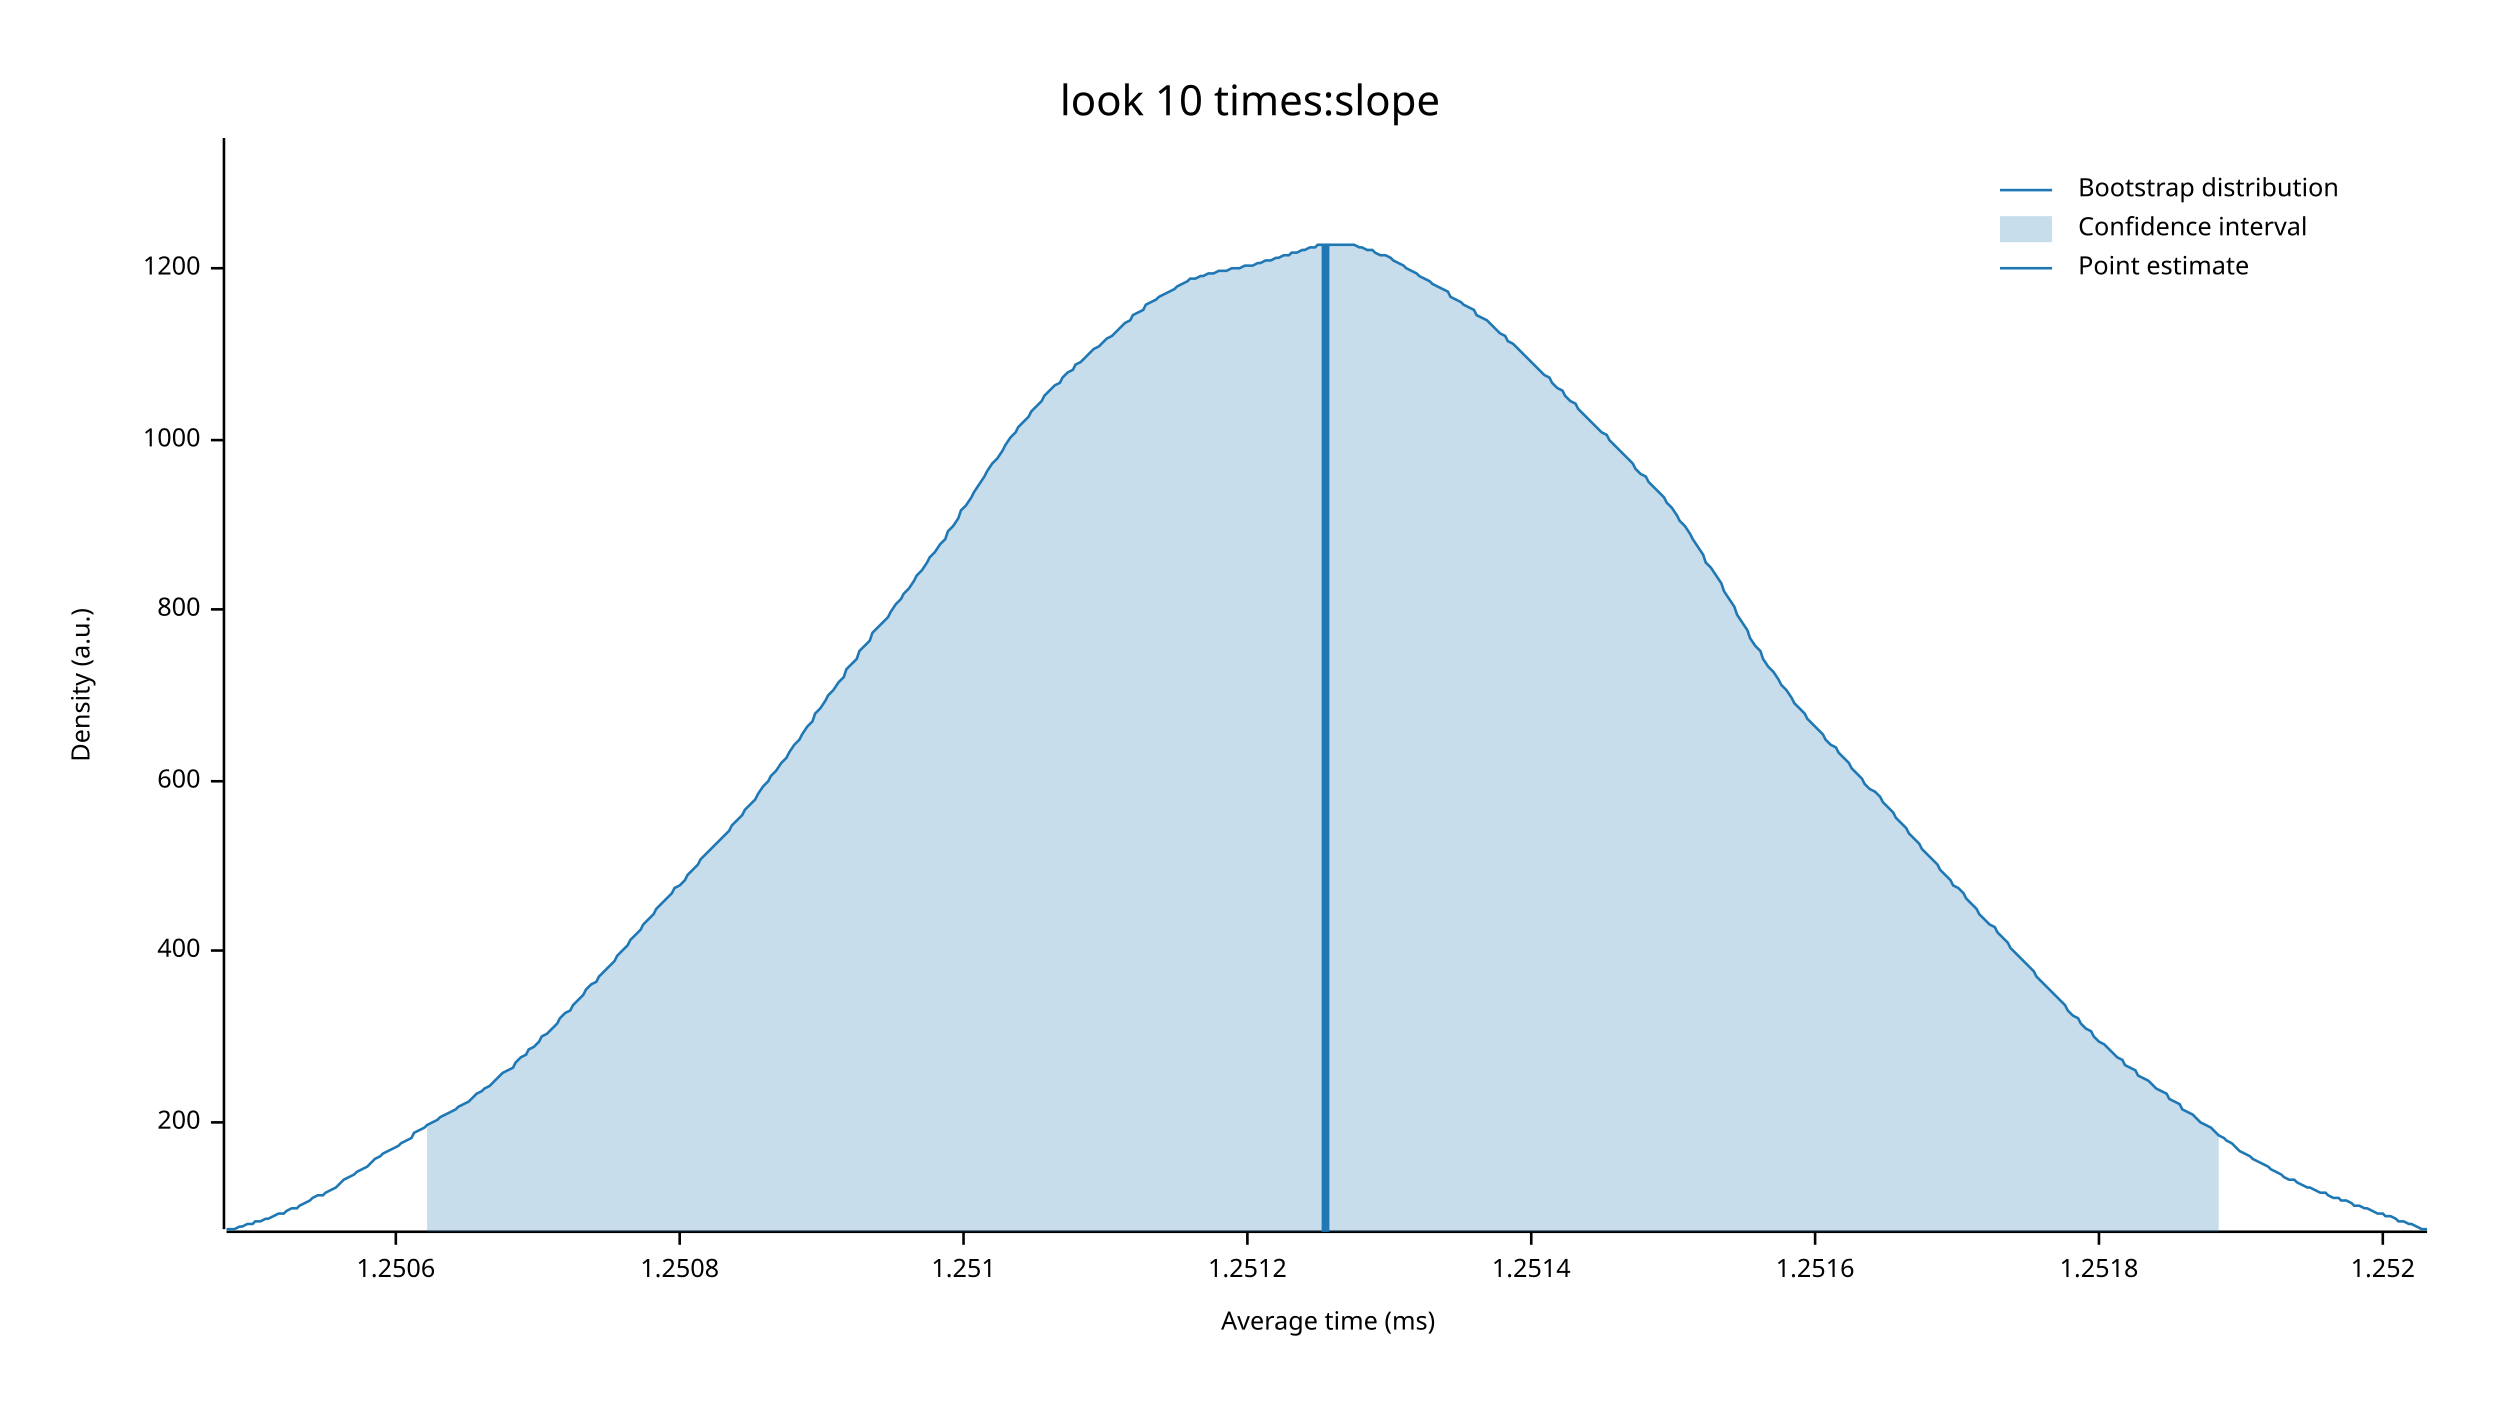
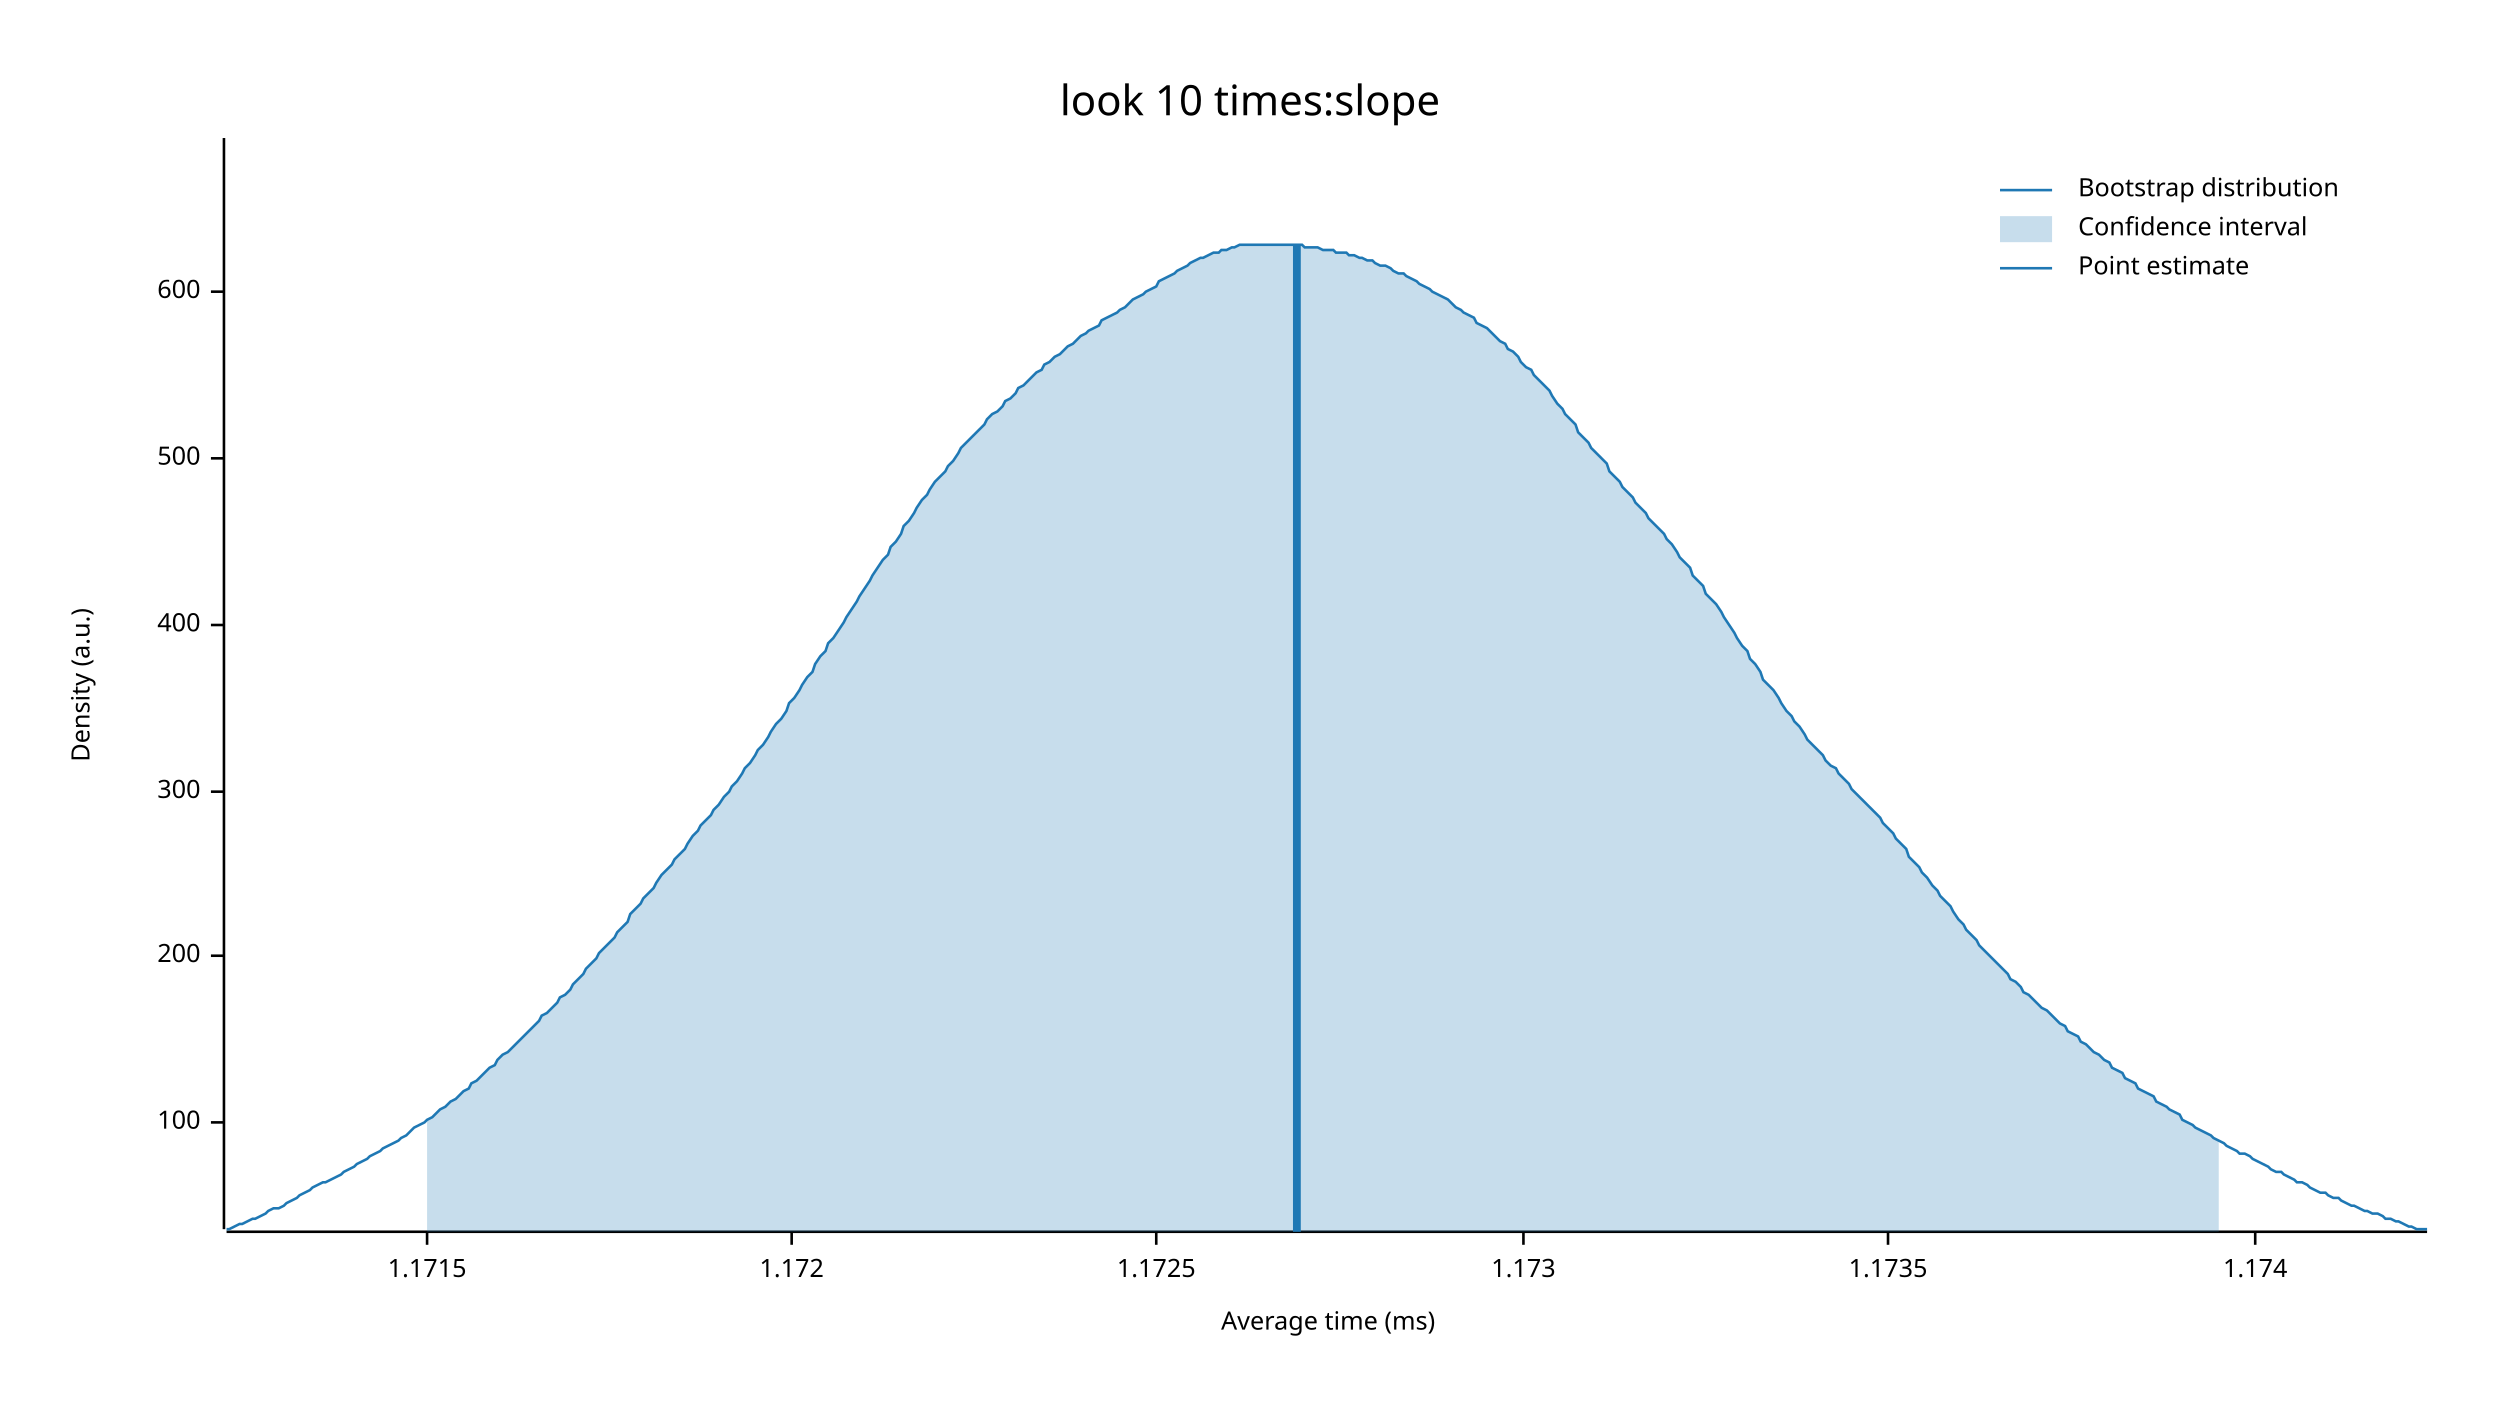
<svg xmlns="http://www.w3.org/2000/svg" width="960" height="540" viewBox="0 0 960 540">
  <text x="480" y="32" dy="0.76em" text-anchor="middle" font-family="sans-serif" font-size="16.129" opacity="1" fill="#000000">
look 10 times:slope
</text>
  <text x="27" y="263" dy="0.76em" text-anchor="middle" font-family="sans-serif" font-size="9.677" opacity="1" fill="#000000" transform="rotate(270, 27, 263)">
Density (a.u.)
</text>
  <text x="510" y="513" dy="-0.5ex" text-anchor="middle" font-family="sans-serif" font-size="9.677" opacity="1" fill="#000000">
Average time (ms)
</text>
  <polyline fill="none" opacity="1" stroke="#000000" stroke-width="1" points="86,53 86,472 " />
  <text x="77" y="431" dy="0.5ex" text-anchor="end" font-family="sans-serif" font-size="9.677" opacity="1" fill="#000000">
+ 100
+ </text>
+   <polyline fill="none" opacity="1" stroke="#000000" stroke-width="1" points="81,431 86,431 " />
+   <text x="77" y="367" dy="0.5ex" text-anchor="end" font-family="sans-serif" font-size="9.677" opacity="1" fill="#000000">
200
</text>
-   <polyline fill="none" opacity="1" stroke="#000000" stroke-width="1" points="81,431 86,431 " />
-   <text x="77" y="365" dy="0.5ex" text-anchor="end" font-family="sans-serif" font-size="9.677" opacity="1" fill="#000000">
+   <polyline fill="none" opacity="1" stroke="#000000" stroke-width="1" points="81,367 86,367 " />
+   <text x="77" y="304" dy="0.5ex" text-anchor="end" font-family="sans-serif" font-size="9.677" opacity="1" fill="#000000">
+ 300
+ </text>
+   <polyline fill="none" opacity="1" stroke="#000000" stroke-width="1" points="81,304 86,304 " />
+   <text x="77" y="240" dy="0.5ex" text-anchor="end" font-family="sans-serif" font-size="9.677" opacity="1" fill="#000000">
400
</text>
-   <polyline fill="none" opacity="1" stroke="#000000" stroke-width="1" points="81,365 86,365 " />
-   <text x="77" y="300" dy="0.5ex" text-anchor="end" font-family="sans-serif" font-size="9.677" opacity="1" fill="#000000">
+   <polyline fill="none" opacity="1" stroke="#000000" stroke-width="1" points="81,240 86,240 " />
+   <text x="77" y="176" dy="0.5ex" text-anchor="end" font-family="sans-serif" font-size="9.677" opacity="1" fill="#000000">
+ 500
+ </text>
+   <polyline fill="none" opacity="1" stroke="#000000" stroke-width="1" points="81,176 86,176 " />
+   <text x="77" y="112" dy="0.5ex" text-anchor="end" font-family="sans-serif" font-size="9.677" opacity="1" fill="#000000">
600
</text>
-   <polyline fill="none" opacity="1" stroke="#000000" stroke-width="1" points="81,300 86,300 " />
-   <text x="77" y="234" dy="0.5ex" text-anchor="end" font-family="sans-serif" font-size="9.677" opacity="1" fill="#000000">
- 800
+   <polyline fill="none" opacity="1" stroke="#000000" stroke-width="1" points="81,112 86,112 " />
+   <polyline fill="none" opacity="1" stroke="#000000" stroke-width="1" points="87,473 932,473 " />
+   <text x="164" y="483" dy="0.76em" text-anchor="middle" font-family="sans-serif" font-size="9.677" opacity="1" fill="#000000">
+ 1.1715
</text>
-   <polyline fill="none" opacity="1" stroke="#000000" stroke-width="1" points="81,234 86,234 " />
-   <text x="77" y="169" dy="0.5ex" text-anchor="end" font-family="sans-serif" font-size="9.677" opacity="1" fill="#000000">
- 1000
+   <polyline fill="none" opacity="1" stroke="#000000" stroke-width="1" points="164,473 164,478 " />
+   <text x="304" y="483" dy="0.76em" text-anchor="middle" font-family="sans-serif" font-size="9.677" opacity="1" fill="#000000">
+ 1.172
</text>
-   <polyline fill="none" opacity="1" stroke="#000000" stroke-width="1" points="81,169 86,169 " />
-   <text x="77" y="103" dy="0.5ex" text-anchor="end" font-family="sans-serif" font-size="9.677" opacity="1" fill="#000000">
- 1200
+   <polyline fill="none" opacity="1" stroke="#000000" stroke-width="1" points="304,473 304,478 " />
+   <text x="444" y="483" dy="0.76em" text-anchor="middle" font-family="sans-serif" font-size="9.677" opacity="1" fill="#000000">
+ 1.1725
</text>
-   <polyline fill="none" opacity="1" stroke="#000000" stroke-width="1" points="81,103 86,103 " />
-   <polyline fill="none" opacity="1" stroke="#000000" stroke-width="1" points="87,473 932,473 " />
-   <text x="152" y="483" dy="0.76em" text-anchor="middle" font-family="sans-serif" font-size="9.677" opacity="1" fill="#000000">
- 1.2506
+   <polyline fill="none" opacity="1" stroke="#000000" stroke-width="1" points="444,473 444,478 " />
+   <text x="585" y="483" dy="0.76em" text-anchor="middle" font-family="sans-serif" font-size="9.677" opacity="1" fill="#000000">
+ 1.173
</text>
-   <polyline fill="none" opacity="1" stroke="#000000" stroke-width="1" points="152,473 152,478 " />
-   <text x="261" y="483" dy="0.76em" text-anchor="middle" font-family="sans-serif" font-size="9.677" opacity="1" fill="#000000">
- 1.2508
+   <polyline fill="none" opacity="1" stroke="#000000" stroke-width="1" points="585,473 585,478 " />
+   <text x="725" y="483" dy="0.76em" text-anchor="middle" font-family="sans-serif" font-size="9.677" opacity="1" fill="#000000">
+ 1.1735
</text>
-   <polyline fill="none" opacity="1" stroke="#000000" stroke-width="1" points="261,473 261,478 " />
-   <text x="370" y="483" dy="0.76em" text-anchor="middle" font-family="sans-serif" font-size="9.677" opacity="1" fill="#000000">
- 1.251
+   <polyline fill="none" opacity="1" stroke="#000000" stroke-width="1" points="725,473 725,478 " />
+   <text x="866" y="483" dy="0.76em" text-anchor="middle" font-family="sans-serif" font-size="9.677" opacity="1" fill="#000000">
+ 1.174
</text>
-   <polyline fill="none" opacity="1" stroke="#000000" stroke-width="1" points="370,473 370,478 " />
-   <text x="479" y="483" dy="0.76em" text-anchor="middle" font-family="sans-serif" font-size="9.677" opacity="1" fill="#000000">
- 1.2512
- </text>
-   <polyline fill="none" opacity="1" stroke="#000000" stroke-width="1" points="479,473 479,478 " />
-   <text x="588" y="483" dy="0.76em" text-anchor="middle" font-family="sans-serif" font-size="9.677" opacity="1" fill="#000000">
- 1.2514
- </text>
-   <polyline fill="none" opacity="1" stroke="#000000" stroke-width="1" points="588,473 588,478 " />
-   <text x="697" y="483" dy="0.76em" text-anchor="middle" font-family="sans-serif" font-size="9.677" opacity="1" fill="#000000">
- 1.2516
- </text>
-   <polyline fill="none" opacity="1" stroke="#000000" stroke-width="1" points="697,473 697,478 " />
-   <text x="806" y="483" dy="0.76em" text-anchor="middle" font-family="sans-serif" font-size="9.677" opacity="1" fill="#000000">
- 1.2518
- </text>
-   <polyline fill="none" opacity="1" stroke="#000000" stroke-width="1" points="806,473 806,478 " />
-   <text x="915" y="483" dy="0.76em" text-anchor="middle" font-family="sans-serif" font-size="9.677" opacity="1" fill="#000000">
- 1.252
- </text>
-   <polyline fill="none" opacity="1" stroke="#000000" stroke-width="1" points="915,473 915,478 " />
-   <polyline fill="none" opacity="1" stroke="#1F78B4" stroke-width="1" points="87,472 88,472 90,472 92,471 93,471 95,470 97,470 98,469 100,469 102,468 103,468 105,467 107,466 109,466 110,465 112,464 114,464 115,463 117,462 119,461 120,460 122,459 124,459 125,458 127,457 129,456 131,454 132,453 134,452 136,451 137,450 139,449 141,448 142,447 144,445 146,444 147,443 149,442 151,441 153,440 154,439 156,438 158,437 159,435 161,434 163,433 164,432 166,431 168,430 169,429 171,428 173,427 175,426 176,425 178,424 180,423 181,422 183,420 185,419 186,418 188,417 190,415 191,414 193,412 195,411 197,410 198,408 200,406 202,405 203,403 205,402 207,400 208,398 210,397 212,395 214,393 215,391 217,389 219,388 220,386 222,384 224,382 225,380 227,378 229,377 230,375 232,373 234,371 236,369 237,367 239,365 241,363 242,361 244,359 246,357 247,355 249,353 251,351 252,349 254,347 256,345 258,343 259,341 261,340 263,338 264,336 266,334 268,332 269,330 271,328 273,326 274,325 276,323 278,321 280,319 281,317 283,315 285,313 286,311 288,309 290,307 291,305 293,302 295,300 296,298 298,296 300,293 302,291 303,289 305,286 307,284 308,282 310,279 312,277 313,274 315,272 317,269 318,267 320,265 322,262 324,260 325,257 327,255 329,253 330,250 332,248 334,246 335,243 337,241 339,239 341,237 342,235 344,232 346,230 347,228 349,226 351,223 352,221 354,219 356,216 357,214 359,212 361,209 363,207 364,204 366,202 368,199 369,196 371,194 373,191 374,189 376,186 378,183 379,181 381,178 383,176 385,173 386,171 388,168 390,166 391,164 393,162 395,160 396,158 398,156 400,154 401,152 403,150 405,148 407,147 408,145 410,143 412,142 413,140 415,139 417,137 418,136 420,134 422,133 423,132 425,130 427,129 429,127 430,126 432,124 434,123 435,121 437,120 439,119 440,117 442,116 444,115 445,114 447,113 449,112 451,111 452,110 454,109 456,108 457,107 459,107 461,106 462,106 464,105 466,105 468,104 469,104 471,104 473,103 474,103 476,103 478,102 479,102 481,102 483,101 484,101 486,100 488,100 490,99 491,99 493,98 495,98 496,97 498,97 500,96 501,96 503,95 505,95 506,94 508,94 510,94 512,94 513,94 515,94 517,94 518,94 520,94 522,95 523,95 525,96 527,96 528,97 530,98 532,98 534,99 535,100 537,101 539,102 540,103 542,104 544,105 545,106 547,107 549,108 550,109 552,110 554,111 556,112 557,114 559,115 561,116 562,117 564,118 566,119 567,121 569,122 571,123 573,125 574,126 576,128 578,129 579,131 581,132 583,134 584,135 586,137 588,139 589,140 591,142 593,144 595,145 596,147 598,149 600,150 601,152 603,154 605,155 606,157 608,159 610,161 611,162 613,164 615,166 617,167 618,169 620,171 622,173 623,174 625,176 627,178 628,180 630,182 632,183 633,185 635,187 637,189 639,191 640,193 642,195 644,198 645,200 647,202 649,205 650,207 652,210 654,213 655,216 657,218 659,221 661,224 662,227 664,230 666,233 667,236 669,239 671,242 672,245 674,248 676,250 677,253 679,256 681,258 683,261 684,263 686,265 688,268 689,270 691,272 693,274 694,276 696,278 698,280 700,282 701,284 703,286 705,287 706,289 708,291 710,293 711,295 713,297 715,299 716,301 718,303 720,304 722,306 723,308 725,310 727,312 728,314 730,316 732,318 733,320 735,322 737,324 738,326 740,328 742,330 744,332 745,334 747,336 749,338 750,340 752,341 754,343 755,345 757,347 759,349 760,351 762,353 764,355 766,356 767,358 769,360 771,362 772,364 774,366 776,368 777,369 779,371 781,373 782,375 784,377 786,379 788,381 789,382 791,384 793,386 794,388 796,390 798,391 799,393 801,395 803,396 804,398 806,400 808,401 810,403 811,404 813,406 815,407 816,409 818,410 820,411 821,413 823,414 825,415 827,417 828,418 830,419 832,420 833,422 835,423 837,424 838,426 840,427 842,428 843,429 845,431 847,432 849,433 850,434 852,436 854,437 855,438 857,439 859,441 860,442 862,443 864,444 865,445 867,446 869,447 871,448 872,449 874,450 876,451 877,452 879,453 881,453 882,454 884,455 886,456 887,456 889,457 891,458 893,458 894,459 896,460 898,460 899,461 901,461 903,462 904,463 906,463 908,464 909,464 911,465 913,466 915,466 916,467 918,467 920,468 921,469 923,469 925,470 926,470 928,471 930,472 932,472 " />
-   <polygon opacity="0.25" fill="#1F78B4" points="164,432 166,431 168,430 169,429 171,428 173,427 175,426 176,425 178,424 180,423 181,422 183,420 185,419 186,418 188,417 190,415 191,414 193,412 195,411 197,410 198,408 200,406 202,405 203,403 205,402 207,400 208,398 210,397 212,395 214,393 215,391 217,389 219,388 220,386 222,384 224,382 225,380 227,378 229,377 230,375 232,373 234,371 236,369 237,367 239,365 241,363 242,361 244,359 246,357 247,355 249,353 251,351 252,349 254,347 256,345 258,343 259,341 261,340 263,338 264,336 266,334 268,332 269,330 271,328 273,326 274,325 276,323 278,321 280,319 281,317 283,315 285,313 286,311 288,309 290,307 291,305 293,302 295,300 296,298 298,296 300,293 302,291 303,289 305,286 307,284 308,282 310,279 312,277 313,274 315,272 317,269 318,267 320,265 322,262 324,260 325,257 327,255 329,253 330,250 332,248 334,246 335,243 337,241 339,239 341,237 342,235 344,232 346,230 347,228 349,226 351,223 352,221 354,219 356,216 357,214 359,212 361,209 363,207 364,204 366,202 368,199 369,196 371,194 373,191 374,189 376,186 378,183 379,181 381,178 383,176 385,173 386,171 388,168 390,166 391,164 393,162 395,160 396,158 398,156 400,154 401,152 403,150 405,148 407,147 408,145 410,143 412,142 413,140 415,139 417,137 418,136 420,134 422,133 423,132 425,130 427,129 429,127 430,126 432,124 434,123 435,121 437,120 439,119 440,117 442,116 444,115 445,114 447,113 449,112 451,111 452,110 454,109 456,108 457,107 459,107 461,106 462,106 464,105 466,105 468,104 469,104 471,104 473,103 474,103 476,103 478,102 479,102 481,102 483,101 484,101 486,100 488,100 490,99 491,99 493,98 495,98 496,97 498,97 500,96 501,96 503,95 505,95 506,94 508,94 510,94 512,94 513,94 515,94 517,94 518,94 520,94 522,95 523,95 525,96 527,96 528,97 530,98 532,98 534,99 535,100 537,101 539,102 540,103 542,104 544,105 545,106 547,107 549,108 550,109 552,110 554,111 556,112 557,114 559,115 561,116 562,117 564,118 566,119 567,121 569,122 571,123 573,125 574,126 576,128 578,129 579,131 581,132 583,134 584,135 586,137 588,139 589,140 591,142 593,144 595,145 596,147 598,149 600,150 601,152 603,154 605,155 606,157 608,159 610,161 611,162 613,164 615,166 617,167 618,169 620,171 622,173 623,174 625,176 627,178 628,180 630,182 632,183 633,185 635,187 637,189 639,191 640,193 642,195 644,198 645,200 647,202 649,205 650,207 652,210 654,213 655,216 657,218 659,221 661,224 662,227 664,230 666,233 667,236 669,239 671,242 672,245 674,248 676,250 677,253 679,256 681,258 683,261 684,263 686,265 688,268 689,270 691,272 693,274 694,276 696,278 698,280 700,282 701,284 703,286 705,287 706,289 708,291 710,293 711,295 713,297 715,299 716,301 718,303 720,304 722,306 723,308 725,310 727,312 728,314 730,316 732,318 733,320 735,322 737,324 738,326 740,328 742,330 744,332 745,334 747,336 749,338 750,340 752,341 754,343 755,345 757,347 759,349 760,351 762,353 764,355 766,356 767,358 769,360 771,362 772,364 774,366 776,368 777,369 779,371 781,373 782,375 784,377 786,379 788,381 789,382 791,384 793,386 794,388 796,390 798,391 799,393 801,395 803,396 804,398 806,400 808,401 810,403 811,404 813,406 815,407 816,409 818,410 820,411 821,413 823,414 825,415 827,417 828,418 830,419 832,420 833,422 835,423 837,424 838,426 840,427 842,428 843,429 845,431 847,432 849,433 850,434 852,436 852,473 164,473 " />
-   <polyline fill="none" opacity="1" stroke="#1F78B4" stroke-width="3" points="509,473 509,94 " />
+   <polyline fill="none" opacity="1" stroke="#000000" stroke-width="1" points="866,473 866,478 " />
+   <polyline fill="none" opacity="1" stroke="#1F78B4" stroke-width="1" points="87,472 88,472 90,471 92,470 93,470 95,469 97,468 98,468 100,467 102,466 103,465 105,464 107,464 109,463 110,462 112,461 114,460 115,459 117,458 119,457 120,456 122,455 124,454 125,454 127,453 129,452 131,451 132,450 134,449 136,448 137,447 139,446 141,445 142,444 144,443 146,442 147,441 149,440 151,439 153,438 154,437 156,436 158,434 159,433 161,432 163,431 164,430 166,429 168,427 169,426 171,425 173,423 175,422 176,421 178,419 180,418 181,416 183,415 185,413 186,412 188,410 190,409 191,407 193,405 195,404 197,402 198,401 200,399 202,397 203,396 205,394 207,392 208,390 210,389 212,387 214,385 215,383 217,382 219,380 220,378 222,376 224,374 225,372 227,370 229,368 230,366 232,364 234,362 236,360 237,358 239,356 241,354 242,351 244,349 246,347 247,345 249,343 251,341 252,339 254,336 256,334 258,332 259,330 261,328 263,326 264,324 266,321 268,319 269,317 271,315 273,313 274,311 276,309 278,306 280,304 281,302 283,300 285,297 286,295 288,293 290,290 291,288 293,286 295,283 296,281 298,278 300,276 302,273 303,270 305,268 307,265 308,263 310,260 312,258 313,255 315,252 317,250 318,247 320,245 322,242 324,239 325,237 327,234 329,231 330,229 332,226 334,223 335,221 337,218 339,215 341,213 342,210 344,208 346,205 347,202 349,200 351,197 352,195 354,192 356,190 357,188 359,185 361,183 363,181 364,179 366,177 368,174 369,172 371,170 373,168 374,167 376,165 378,163 379,161 381,159 383,158 385,156 386,154 388,153 390,151 391,149 393,148 395,146 396,145 398,143 400,142 401,140 403,139 405,137 407,136 408,135 410,133 412,132 413,131 415,129 417,128 418,127 420,126 422,125 423,123 425,122 427,121 429,120 430,119 432,118 434,116 435,115 437,114 439,113 440,112 442,111 444,110 445,108 447,107 449,106 451,105 452,104 454,103 456,102 457,101 459,100 461,99 462,99 464,98 466,97 468,97 469,96 471,96 473,95 474,95 476,94 478,94 479,94 481,94 483,94 484,94 486,94 488,94 490,94 491,94 493,94 495,94 496,94 498,94 500,94 501,95 503,95 505,95 506,95 508,96 510,96 512,96 513,97 515,97 517,97 518,98 520,98 522,99 523,99 525,100 527,100 528,101 530,102 532,102 534,103 535,104 537,105 539,105 540,106 542,107 544,108 545,109 547,110 549,111 550,112 552,113 554,114 556,115 557,116 559,118 561,119 562,120 564,121 566,122 567,124 569,125 571,126 573,128 574,129 576,131 578,132 579,134 581,135 583,137 584,139 586,141 588,142 589,144 591,146 593,148 595,150 596,152 598,155 600,157 601,159 603,161 605,163 606,166 608,168 610,170 611,172 613,174 615,176 617,178 618,181 620,183 622,185 623,187 625,189 627,191 628,193 630,195 632,197 633,199 635,201 637,203 639,205 640,207 642,209 644,212 645,214 647,216 649,218 650,221 652,223 654,225 655,228 657,230 659,232 661,235 662,237 664,240 666,243 667,245 669,248 671,250 672,253 674,255 676,258 677,261 679,263 681,265 683,268 684,270 686,273 688,275 689,277 691,279 693,282 694,284 696,286 698,288 700,290 701,292 703,294 705,295 706,297 708,299 710,301 711,303 713,305 715,307 716,308 718,310 720,312 722,314 723,316 725,318 727,320 728,322 730,324 732,326 733,329 735,331 737,333 738,335 740,337 742,340 744,342 745,344 747,346 749,348 750,350 752,353 754,355 755,357 757,359 759,361 760,363 762,365 764,367 766,369 767,370 769,372 771,374 772,376 774,377 776,379 777,381 779,382 781,384 782,385 784,387 786,388 788,390 789,391 791,393 793,394 794,396 796,397 798,398 799,400 801,401 803,403 804,404 806,405 808,407 810,408 811,410 813,411 815,412 816,414 818,415 820,416 821,418 823,419 825,420 827,421 828,423 830,424 832,425 833,426 835,427 837,428 838,430 840,431 842,432 843,433 845,434 847,435 849,436 850,437 852,438 854,439 855,440 857,441 859,442 860,443 862,443 864,444 865,445 867,446 869,447 871,448 872,449 874,450 876,450 877,451 879,452 881,453 882,454 884,454 886,455 887,456 889,457 891,458 893,458 894,459 896,460 898,460 899,461 901,462 903,463 904,463 906,464 908,465 909,465 911,466 913,466 915,467 916,468 918,468 920,469 921,469 923,470 925,471 926,471 928,472 930,472 932,472 " />
+   <polygon opacity="0.25" fill="#1F78B4" points="164,430 166,429 168,427 169,426 171,425 173,423 175,422 176,421 178,419 180,418 181,416 183,415 185,413 186,412 188,410 190,409 191,407 193,405 195,404 197,402 198,401 200,399 202,397 203,396 205,394 207,392 208,390 210,389 212,387 214,385 215,383 217,382 219,380 220,378 222,376 224,374 225,372 227,370 229,368 230,366 232,364 234,362 236,360 237,358 239,356 241,354 242,351 244,349 246,347 247,345 249,343 251,341 252,339 254,336 256,334 258,332 259,330 261,328 263,326 264,324 266,321 268,319 269,317 271,315 273,313 274,311 276,309 278,306 280,304 281,302 283,300 285,297 286,295 288,293 290,290 291,288 293,286 295,283 296,281 298,278 300,276 302,273 303,270 305,268 307,265 308,263 310,260 312,258 313,255 315,252 317,250 318,247 320,245 322,242 324,239 325,237 327,234 329,231 330,229 332,226 334,223 335,221 337,218 339,215 341,213 342,210 344,208 346,205 347,202 349,200 351,197 352,195 354,192 356,190 357,188 359,185 361,183 363,181 364,179 366,177 368,174 369,172 371,170 373,168 374,167 376,165 378,163 379,161 381,159 383,158 385,156 386,154 388,153 390,151 391,149 393,148 395,146 396,145 398,143 400,142 401,140 403,139 405,137 407,136 408,135 410,133 412,132 413,131 415,129 417,128 418,127 420,126 422,125 423,123 425,122 427,121 429,120 430,119 432,118 434,116 435,115 437,114 439,113 440,112 442,111 444,110 445,108 447,107 449,106 451,105 452,104 454,103 456,102 457,101 459,100 461,99 462,99 464,98 466,97 468,97 469,96 471,96 473,95 474,95 476,94 478,94 479,94 481,94 483,94 484,94 486,94 488,94 490,94 491,94 493,94 495,94 496,94 498,94 500,94 501,95 503,95 505,95 506,95 508,96 510,96 512,96 513,97 515,97 517,97 518,98 520,98 522,99 523,99 525,100 527,100 528,101 530,102 532,102 534,103 535,104 537,105 539,105 540,106 542,107 544,108 545,109 547,110 549,111 550,112 552,113 554,114 556,115 557,116 559,118 561,119 562,120 564,121 566,122 567,124 569,125 571,126 573,128 574,129 576,131 578,132 579,134 581,135 583,137 584,139 586,141 588,142 589,144 591,146 593,148 595,150 596,152 598,155 600,157 601,159 603,161 605,163 606,166 608,168 610,170 611,172 613,174 615,176 617,178 618,181 620,183 622,185 623,187 625,189 627,191 628,193 630,195 632,197 633,199 635,201 637,203 639,205 640,207 642,209 644,212 645,214 647,216 649,218 650,221 652,223 654,225 655,228 657,230 659,232 661,235 662,237 664,240 666,243 667,245 669,248 671,250 672,253 674,255 676,258 677,261 679,263 681,265 683,268 684,270 686,273 688,275 689,277 691,279 693,282 694,284 696,286 698,288 700,290 701,292 703,294 705,295 706,297 708,299 710,301 711,303 713,305 715,307 716,308 718,310 720,312 722,314 723,316 725,318 727,320 728,322 730,324 732,326 733,329 735,331 737,333 738,335 740,337 742,340 744,342 745,344 747,346 749,348 750,350 752,353 754,355 755,357 757,359 759,361 760,363 762,365 764,367 766,369 767,370 769,372 771,374 772,376 774,377 776,379 777,381 779,382 781,384 782,385 784,387 786,388 788,390 789,391 791,393 793,394 794,396 796,397 798,398 799,400 801,401 803,403 804,404 806,405 808,407 810,408 811,410 813,411 815,412 816,414 818,415 820,416 821,418 823,419 825,420 827,421 828,423 830,424 832,425 833,426 835,427 837,428 838,430 840,431 842,432 843,433 845,434 847,435 849,436 850,437 852,438 852,473 164,473 " />
+   <polyline fill="none" opacity="1" stroke="#1F78B4" stroke-width="3" points="498,473 498,94 " />
  <text x="798" y="68" dy="0.76em" text-anchor="start" font-family="sans-serif" font-size="9.677" opacity="1" fill="#000000">
Bootstrap distribution
</text>
  <text x="798" y="83" dy="0.76em" text-anchor="start" font-family="sans-serif" font-size="9.677" opacity="1" fill="#000000">
Confidence interval
</text>
  <text x="798" y="98" dy="0.76em" text-anchor="start" font-family="sans-serif" font-size="9.677" opacity="1" fill="#000000">
Point estimate
</text>
  <polyline fill="none" opacity="1" stroke="#1F78B4" stroke-width="1" points="768,73 788,73 " />
  <rect x="768" y="83" width="20" height="10" opacity="0.25" fill="#1F78B4" stroke="none" />
  <polyline fill="none" opacity="1" stroke="#1F78B4" stroke-width="1" points="768,103 788,103 " />
</svg>
